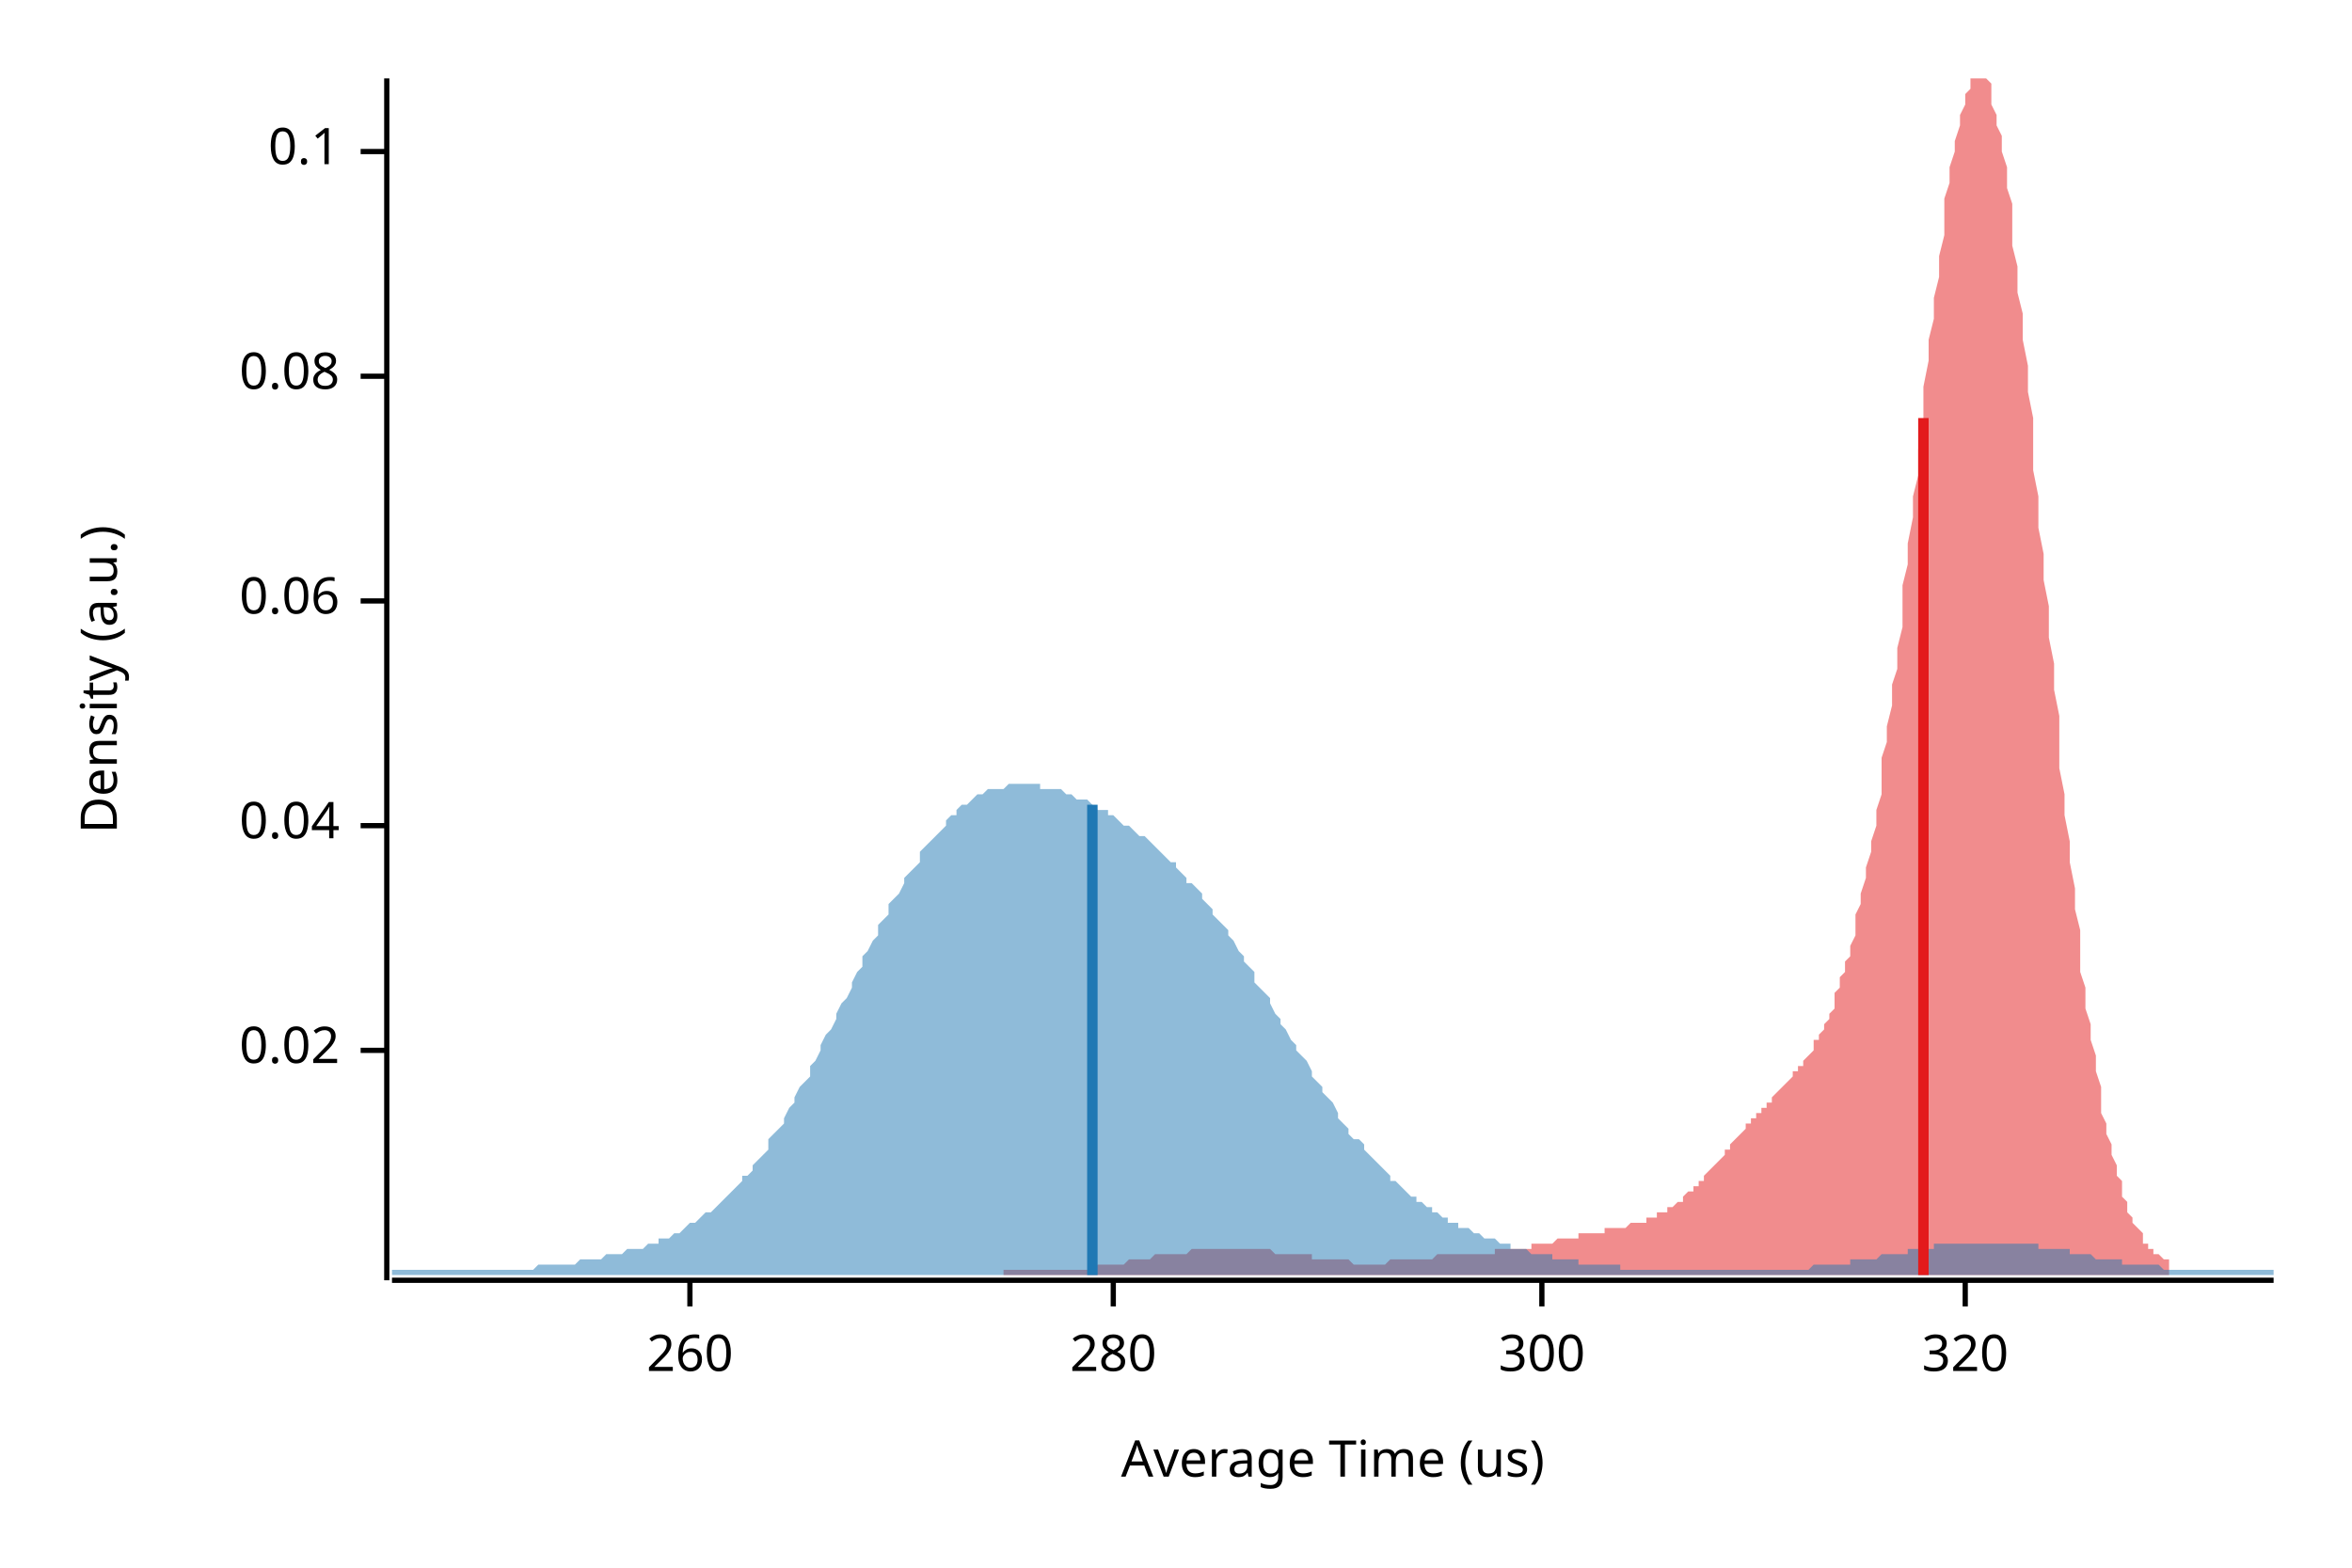
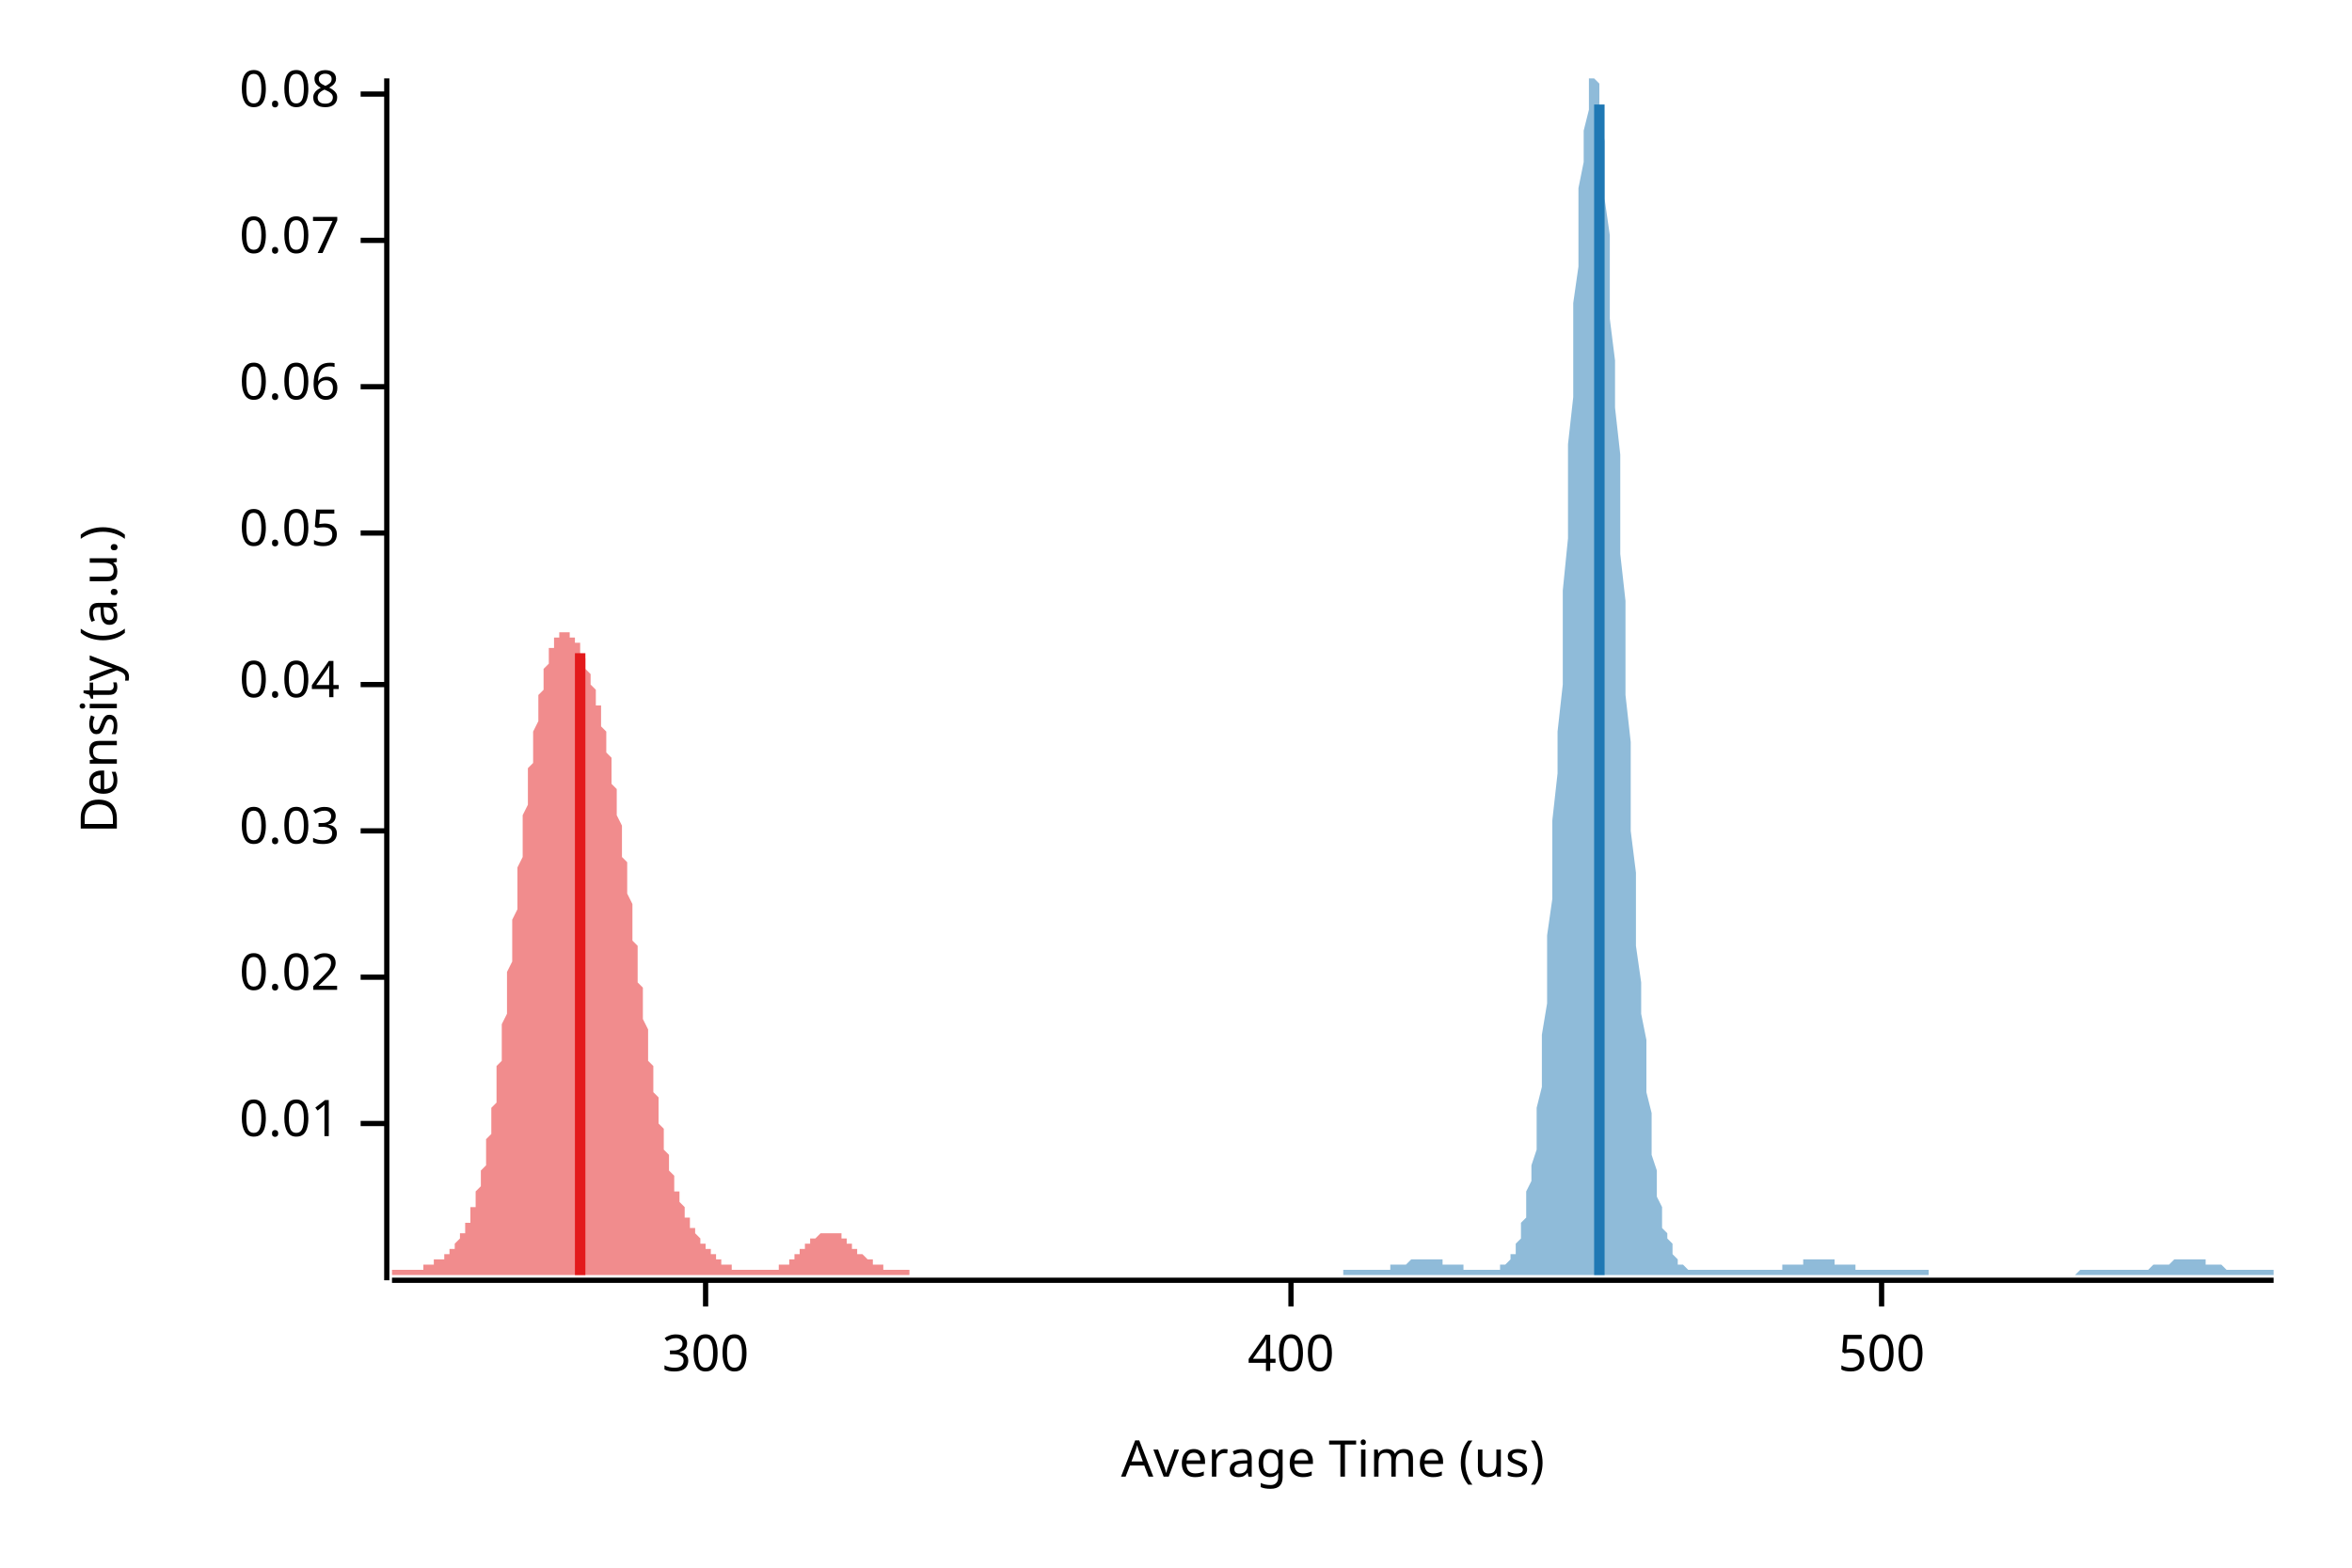
<svg xmlns="http://www.w3.org/2000/svg" width="450" height="300" viewBox="0 0 450 300">
  <text x="15" y="130" dy="0.76em" text-anchor="middle" font-family="sans-serif" font-size="9.677" opacity="1" fill="#000000" transform="rotate(270, 15, 130)">
Density (a.u.)
</text>
  <text x="255" y="285" dy="-0.5ex" text-anchor="middle" font-family="sans-serif" font-size="9.677" opacity="1" fill="#000000">
Average Time (us)
</text>
  <polyline fill="none" opacity="1" stroke="#000000" stroke-width="1" points="74,15 74,245 " />
-   <text x="65" y="201" dy="0.5ex" text-anchor="end" font-family="sans-serif" font-size="9.677" opacity="1" fill="#000000">
+   <text x="65" y="215" dy="0.5ex" text-anchor="end" font-family="sans-serif" font-size="9.677" opacity="1" fill="#000000">
+ 0.01
+ </text>
+   <polyline fill="none" opacity="1" stroke="#000000" stroke-width="1" points="69,215 74,215 " />
+   <text x="65" y="187" dy="0.5ex" text-anchor="end" font-family="sans-serif" font-size="9.677" opacity="1" fill="#000000">
0.02
</text>
-   <polyline fill="none" opacity="1" stroke="#000000" stroke-width="1" points="69,201 74,201 " />
-   <text x="65" y="158" dy="0.5ex" text-anchor="end" font-family="sans-serif" font-size="9.677" opacity="1" fill="#000000">
+   <polyline fill="none" opacity="1" stroke="#000000" stroke-width="1" points="69,187 74,187 " />
+   <text x="65" y="159" dy="0.5ex" text-anchor="end" font-family="sans-serif" font-size="9.677" opacity="1" fill="#000000">
+ 0.03
+ </text>
+   <polyline fill="none" opacity="1" stroke="#000000" stroke-width="1" points="69,159 74,159 " />
+   <text x="65" y="131" dy="0.5ex" text-anchor="end" font-family="sans-serif" font-size="9.677" opacity="1" fill="#000000">
0.04
</text>
-   <polyline fill="none" opacity="1" stroke="#000000" stroke-width="1" points="69,158 74,158 " />
-   <text x="65" y="115" dy="0.5ex" text-anchor="end" font-family="sans-serif" font-size="9.677" opacity="1" fill="#000000">
+   <polyline fill="none" opacity="1" stroke="#000000" stroke-width="1" points="69,131 74,131 " />
+   <text x="65" y="102" dy="0.5ex" text-anchor="end" font-family="sans-serif" font-size="9.677" opacity="1" fill="#000000">
+ 0.05
+ </text>
+   <polyline fill="none" opacity="1" stroke="#000000" stroke-width="1" points="69,102 74,102 " />
+   <text x="65" y="74" dy="0.5ex" text-anchor="end" font-family="sans-serif" font-size="9.677" opacity="1" fill="#000000">
0.06
</text>
-   <polyline fill="none" opacity="1" stroke="#000000" stroke-width="1" points="69,115 74,115 " />
-   <text x="65" y="72" dy="0.5ex" text-anchor="end" font-family="sans-serif" font-size="9.677" opacity="1" fill="#000000">
+   <polyline fill="none" opacity="1" stroke="#000000" stroke-width="1" points="69,74 74,74 " />
+   <text x="65" y="46" dy="0.5ex" text-anchor="end" font-family="sans-serif" font-size="9.677" opacity="1" fill="#000000">
+ 0.07
+ </text>
+   <polyline fill="none" opacity="1" stroke="#000000" stroke-width="1" points="69,46 74,46 " />
+   <text x="65" y="18" dy="0.5ex" text-anchor="end" font-family="sans-serif" font-size="9.677" opacity="1" fill="#000000">
0.08
</text>
-   <polyline fill="none" opacity="1" stroke="#000000" stroke-width="1" points="69,72 74,72 " />
-   <text x="65" y="29" dy="0.5ex" text-anchor="end" font-family="sans-serif" font-size="9.677" opacity="1" fill="#000000">
- 0.1
- </text>
-   <polyline fill="none" opacity="1" stroke="#000000" stroke-width="1" points="69,29 74,29 " />
+   <polyline fill="none" opacity="1" stroke="#000000" stroke-width="1" points="69,18 74,18 " />
  <polyline fill="none" opacity="1" stroke="#000000" stroke-width="1" points="75,245 435,245 " />
-   <text x="132" y="255" dy="0.76em" text-anchor="middle" font-family="sans-serif" font-size="9.677" opacity="1" fill="#000000">
- 260
- </text>
-   <polyline fill="none" opacity="1" stroke="#000000" stroke-width="1" points="132,245 132,250 " />
-   <text x="213" y="255" dy="0.76em" text-anchor="middle" font-family="sans-serif" font-size="9.677" opacity="1" fill="#000000">
- 280
- </text>
-   <polyline fill="none" opacity="1" stroke="#000000" stroke-width="1" points="213,245 213,250 " />
-   <text x="295" y="255" dy="0.76em" text-anchor="middle" font-family="sans-serif" font-size="9.677" opacity="1" fill="#000000">
+   <text x="135" y="255" dy="0.76em" text-anchor="middle" font-family="sans-serif" font-size="9.677" opacity="1" fill="#000000">
300
</text>
-   <polyline fill="none" opacity="1" stroke="#000000" stroke-width="1" points="295,245 295,250 " />
-   <text x="376" y="255" dy="0.76em" text-anchor="middle" font-family="sans-serif" font-size="9.677" opacity="1" fill="#000000">
- 320
+   <polyline fill="none" opacity="1" stroke="#000000" stroke-width="1" points="135,245 135,250 " />
+   <text x="247" y="255" dy="0.76em" text-anchor="middle" font-family="sans-serif" font-size="9.677" opacity="1" fill="#000000">
+ 400
</text>
-   <polyline fill="none" opacity="1" stroke="#000000" stroke-width="1" points="376,245 376,250 " />
-   <polygon opacity="0.5" fill="#E31A1C" points="192,243 193,243 193,243 194,243 194,243 195,243 195,243 195,243 196,243 196,243 197,243 197,243 198,243 198,243 199,243 199,243 199,243 200,243 200,243 201,243 201,243 202,243 202,243 203,243 203,243 203,243 204,243 204,243 205,243 205,243 206,243 206,243 207,243 207,243 207,243 208,243 208,243 209,243 209,243 210,242 210,242 211,242 211,242 212,242 212,242 212,242 213,242 213,242 214,242 214,242 215,242 215,242 216,241 216,241 216,241 217,241 217,241 218,241 218,241 219,241 219,241 220,241 220,241 220,241 221,240 221,240 222,240 222,240 223,240 223,240 224,240 224,240 224,240 225,240 225,240 226,240 226,240 227,240 227,240 228,239 228,239 229,239 229,239 229,239 230,239 230,239 231,239 231,239 232,239 232,239 233,239 233,239 233,239 234,239 234,239 235,239 235,239 236,239 236,239 237,239 237,239 237,239 238,239 238,239 239,239 239,239 240,239 240,239 241,239 241,239 241,239 242,239 242,239 243,239 243,239 244,240 244,240 245,240 245,240 245,240 246,240 246,240 247,240 247,240 248,240 248,240 249,240 249,240 250,240 250,240 250,240 251,240 251,241 252,241 252,241 253,241 253,241 254,241 254,241 254,241 255,241 255,241 256,241 256,241 257,241 257,241 258,241 258,241 258,241 259,242 259,242 260,242 260,242 261,242 261,242 262,242 262,242 262,242 263,242 263,242 264,242 264,242 265,242 265,242 266,241 266,241 267,241 267,241 267,241 268,241 268,241 269,241 269,241 270,241 270,241 271,241 271,241 271,241 272,241 272,241 273,241 273,241 274,241 274,241 275,240 275,240 275,240 276,240 276,240 277,240 277,240 278,240 278,240 279,240 279,240 279,240 280,240 280,240 281,240 281,240 282,240 282,240 283,240 283,240 284,240 284,240 284,240 285,240 285,240 286,240 286,239 287,239 287,239 288,239 288,239 288,239 289,239 289,239 290,239 290,239 291,239 291,239 292,239 292,239 292,239 293,239 293,238 294,238 294,238 295,238 295,238 296,238 296,238 296,238 297,238 297,238 298,237 298,237 299,237 299,237 300,237 300,237 300,237 301,237 301,237 302,237 302,236 303,236 303,236 304,236 304,236 305,236 305,236 305,236 306,236 306,236 307,236 307,235 308,235 308,235 309,235 309,235 309,235 310,235 310,235 311,235 311,235 312,234 312,234 313,234 313,234 313,234 314,234 314,234 315,234 315,233 316,233 316,233 317,233 317,233 317,232 318,232 318,232 319,232 319,231 320,231 320,231 321,230 321,230 322,230 322,229 322,229 323,228 323,228 324,228 324,227 325,227 325,226 326,226 326,225 326,225 327,224 327,224 328,223 328,223 329,222 329,222 330,221 330,221 330,220 331,220 331,219 332,218 332,218 333,217 333,217 334,216 334,216 334,215 335,215 335,214 336,214 336,213 337,213 337,212 338,212 338,211 339,211 339,210 339,210 340,209 340,209 341,208 341,208 342,207 342,207 343,206 343,206 343,205 344,205 344,204 345,204 345,203 346,202 346,202 347,201 347,200 347,199 348,199 348,198 349,197 349,196 350,195 350,194 351,193 351,192 351,190 352,189 352,187 353,186 353,184 354,183 354,181 355,179 355,177 355,175 356,173 356,171 357,168 357,166 358,163 358,161 359,158 359,155 360,152 360,149 360,145 361,142 361,139 362,135 362,131 363,128 363,124 364,120 364,116 364,112 365,108 365,104 366,99 366,95 367,91 367,86 368,82 368,78 368,74 369,69 369,65 370,61 370,57 371,53 371,49 372,45 372,42 372,38 373,35 373,32 374,29 374,27 375,24 375,22 376,20 376,18 377,17 377,15 377,15 378,15 378,15 379,15 379,15 380,15 380,15 381,16 381,18 381,20 382,22 382,24 383,26 383,29 384,32 384,36 385,39 385,43 385,47 386,51 386,56 387,60 387,65 388,70 388,75 389,80 389,85 389,90 390,95 390,101 391,106 391,111 392,116 392,122 393,127 393,132 394,137 394,142 394,147 395,152 395,156 396,161 396,165 397,170 397,174 398,178 398,182 398,186 399,189 399,193 400,196 400,199 401,202 401,205 402,208 402,210 402,213 403,215 403,217 404,219 404,221 405,223 405,225 406,226 406,228 406,229 407,230 407,232 408,233 408,234 409,235 409,235 410,236 410,237 410,238 411,238 411,239 412,239 412,240 413,240 413,240 414,241 414,241 415,241 415,242 415,242 415,244 192,244 " />
-   <polygon opacity="0.5" fill="#1F78B4" points="75,244 75,243 76,243 77,243 77,243 78,243 79,243 80,243 80,243 81,243 82,243 82,243 83,243 84,243 85,243 85,243 86,243 87,243 87,243 88,243 89,243 90,243 90,243 91,243 92,243 93,243 93,243 94,243 95,243 95,243 96,243 97,243 98,243 98,243 99,243 100,243 100,243 101,243 102,243 103,242 103,242 104,242 105,242 106,242 106,242 107,242 108,242 108,242 109,242 110,242 111,241 111,241 112,241 113,241 113,241 114,241 115,241 116,240 116,240 117,240 118,240 119,240 119,240 120,239 121,239 121,239 122,239 123,239 124,238 124,238 125,238 126,238 126,237 127,237 128,237 129,236 129,236 130,236 131,235 131,235 132,234 133,234 134,233 134,233 135,232 136,232 137,231 137,231 138,230 139,229 139,229 140,228 141,227 142,226 142,225 143,225 144,224 144,223 145,222 146,221 147,220 147,218 148,217 149,216 150,215 150,214 151,212 152,211 152,210 153,208 154,207 155,206 155,204 156,203 157,201 157,200 158,198 159,197 160,195 160,194 161,192 162,191 163,189 163,188 164,186 165,185 165,183 166,182 167,180 168,179 168,177 169,176 170,175 170,173 171,172 172,171 173,169 173,168 174,167 175,166 176,165 176,163 177,162 178,161 178,161 179,160 180,159 181,158 181,157 182,156 183,156 183,155 184,154 185,154 186,153 186,153 187,152 188,152 188,152 189,151 190,151 191,151 191,151 192,151 193,150 194,150 194,150 195,150 196,150 196,150 197,150 198,150 199,150 199,151 200,151 201,151 201,151 202,151 203,151 204,152 204,152 205,152 206,153 207,153 207,153 208,153 209,154 209,154 210,155 211,155 212,155 212,156 213,156 214,157 214,157 215,158 216,158 217,159 217,159 218,160 219,160 220,161 220,161 221,162 222,163 222,163 223,164 224,165 225,165 225,166 226,167 227,168 227,169 228,169 229,170 230,171 230,172 231,173 232,174 232,175 233,176 234,177 235,178 235,179 236,180 237,182 238,183 238,184 239,185 240,186 240,188 241,189 242,190 243,191 243,192 244,194 245,195 245,196 246,197 247,199 248,200 248,201 249,202 250,203 251,205 251,206 252,207 253,208 253,209 254,210 255,211 256,213 256,214 257,215 258,216 258,217 259,218 260,218 261,219 261,220 262,221 263,222 264,223 264,223 265,224 266,225 266,226 267,226 268,227 269,228 269,228 270,229 271,229 271,230 272,230 273,231 274,231 274,232 275,232 276,233 277,233 277,234 278,234 279,234 279,235 280,235 281,235 282,236 282,236 283,236 284,237 284,237 285,237 286,237 287,238 287,238 288,238 289,238 289,239 290,239 291,239 292,239 292,239 293,240 294,240 295,240 295,240 296,240 297,240 297,241 298,241 299,241 300,241 300,241 301,241 302,241 302,242 303,242 304,242 305,242 305,242 306,242 307,242 308,242 308,242 309,242 310,242 310,243 311,243 312,243 313,243 313,243 314,243 315,243 315,243 316,243 317,243 318,243 318,243 319,243 320,243 321,243 321,243 322,243 323,243 323,243 324,243 325,243 326,243 326,243 327,243 328,243 328,243 329,243 330,243 331,243 331,243 332,243 333,243 333,243 334,243 335,243 336,243 336,243 337,243 338,243 339,243 339,243 340,243 341,243 341,243 342,243 343,243 344,243 344,243 345,243 346,243 346,243 347,242 348,242 349,242 349,242 350,242 351,242 352,242 352,242 353,242 354,242 354,241 355,241 356,241 357,241 357,241 358,241 359,241 359,241 360,240 361,240 362,240 362,240 363,240 364,240 365,240 365,239 366,239 367,239 367,239 368,239 369,239 370,239 370,238 371,238 372,238 372,238 373,238 374,238 375,238 375,238 376,238 377,238 378,238 378,238 379,238 380,238 380,238 381,238 382,238 383,238 383,238 384,238 385,238 385,238 386,238 387,238 388,238 388,238 389,238 390,238 390,239 391,239 392,239 393,239 393,239 394,239 395,239 396,239 396,240 397,240 398,240 398,240 399,240 400,240 401,241 401,241 402,241 403,241 403,241 404,241 405,241 406,241 406,242 407,242 408,242 409,242 409,242 410,242 411,242 411,242 412,242 413,242 414,243 414,243 415,243 416,243 416,243 417,243 418,243 419,243 419,243 420,243 421,243 422,243 422,243 423,243 424,243 424,243 425,243 426,243 427,243 427,243 428,243 429,243 429,243 430,243 431,243 432,243 432,243 433,243 434,243 435,243 435,244 75,244 " />
-   <polyline fill="none" opacity="1" stroke="#E31A1C" stroke-width="2" points="368,244 368,80 " />
-   <polyline fill="none" opacity="1" stroke="#1F78B4" stroke-width="2" points="209,244 209,154 " />
+   <polyline fill="none" opacity="1" stroke="#000000" stroke-width="1" points="247,245 247,250 " />
+   <text x="360" y="255" dy="0.76em" text-anchor="middle" font-family="sans-serif" font-size="9.677" opacity="1" fill="#000000">
+ 500
+ </text>
+   <polyline fill="none" opacity="1" stroke="#000000" stroke-width="1" points="360,245 360,250 " />
+   <polygon opacity="0.5" fill="#E31A1C" points="75,243 75,243 75,243 75,243 75,243 75,243 76,243 76,243 76,243 76,243 76,243 77,243 77,243 77,243 77,243 77,243 78,243 78,243 78,243 78,243 78,243 79,243 79,243 79,243 79,243 79,243 80,243 80,243 80,243 80,243 80,243 81,243 81,243 81,243 81,243 81,242 82,242 82,242 82,242 82,242 82,242 83,242 83,242 83,242 83,242 83,241 84,241 84,241 84,241 84,241 84,241 85,241 85,240 85,240 85,240 85,240 86,240 86,240 86,239 86,239 86,239 87,239 87,238 87,238 87,238 87,238 88,237 88,237 88,237 88,236 88,236 89,236 89,235 89,235 89,234 89,234 90,234 90,233 90,233 90,232 90,231 91,231 91,230 91,230 91,229 91,228 92,227 92,227 92,226 92,225 92,224 93,223 93,222 93,221 93,220 93,218 94,217 94,216 94,215 94,213 94,212 95,211 95,209 95,207 95,206 95,204 96,203 96,201 96,199 96,197 96,196 97,194 97,192 97,190 97,188 97,186 98,184 98,182 98,180 98,178 98,176 99,174 99,172 99,170 99,168 99,166 100,164 100,162 100,160 100,158 100,156 101,154 101,153 101,151 101,149 101,147 102,146 102,144 102,143 102,141 102,140 103,138 103,137 103,135 103,134 103,133 104,132 104,131 104,130 104,129 104,128 105,127 105,126 105,126 105,125 105,124 106,124 106,123 106,123 106,122 106,122 107,122 107,121 107,121 107,121 107,121 108,121 108,121 108,121 108,121 108,121 109,121 109,121 109,121 109,121 109,122 110,122 110,122 110,122 110,123 110,123 111,123 111,124 111,124 111,125 111,125 111,125 112,126 112,126 112,127 112,127 112,128 113,129 113,129 113,130 113,130 113,131 114,132 114,132 114,133 114,134 114,135 115,135 115,136 115,137 115,138 115,139 116,140 116,141 116,142 116,143 116,144 117,145 117,146 117,147 117,148 117,150 118,151 118,152 118,153 118,155 118,156 119,158 119,159 119,161 119,162 119,164 120,165 120,167 120,168 120,170 120,171 121,173 121,175 121,176 121,178 121,180 122,181 122,183 122,184 122,186 122,188 123,189 123,191 123,192 123,194 123,195 124,197 124,198 124,200 124,201 124,203 125,204 125,205 125,207 125,208 125,209 126,210 126,212 126,213 126,214 126,215 127,216 127,217 127,218 127,219 127,220 128,221 128,222 128,223 128,223 128,224 129,225 129,226 129,226 129,227 129,228 130,228 130,229 130,229 130,230 130,230 131,231 131,231 131,232 131,232 131,233 132,233 132,234 132,234 132,234 132,235 133,235 133,235 133,236 133,236 133,236 134,237 134,237 134,237 134,238 134,238 135,238 135,238 135,239 135,239 135,239 136,239 136,239 136,240 136,240 136,240 137,240 137,240 137,241 137,241 137,241 138,241 138,241 138,241 138,241 138,242 139,242 139,242 139,242 139,242 139,242 140,242 140,242 140,242 140,242 140,243 141,243 141,243 141,243 141,243 141,243 142,243 142,243 142,243 142,243 142,243 143,243 143,243 143,243 143,243 143,243 144,243 144,243 144,243 144,243 144,243 145,243 145,243 145,243 145,243 145,243 146,243 146,243 146,243 146,243 146,243 147,243 147,243 147,243 147,243 147,243 147,243 148,243 148,243 148,243 148,243 148,243 149,243 149,242 149,242 149,242 149,242 150,242 150,242 150,242 150,242 150,242 151,242 151,241 151,241 151,241 151,241 152,241 152,241 152,240 152,240 152,240 153,240 153,240 153,240 153,239 153,239 154,239 154,239 154,239 154,238 154,238 155,238 155,238 155,238 155,238 155,237 156,237 156,237 156,237 156,237 156,237 157,236 157,236 157,236 157,236 157,236 158,236 158,236 158,236 158,236 158,236 159,236 159,236 159,236 159,236 159,236 160,236 160,236 160,236 160,236 160,236 161,236 161,236 161,237 161,237 161,237 162,237 162,237 162,237 162,237 162,238 163,238 163,238 163,238 163,238 163,239 164,239 164,239 164,239 164,239 164,240 165,240 165,240 165,240 165,240 165,240 166,241 166,241 166,241 166,241 166,241 167,241 167,241 167,242 167,242 167,242 168,242 168,242 168,242 168,242 168,242 169,242 169,243 169,243 169,243 169,243 170,243 170,243 170,243 170,243 170,243 171,243 171,243 171,243 171,243 171,243 172,243 172,243 172,243 172,243 172,243 173,243 173,243 173,243 173,243 173,243 174,243 174,243 174,244 75,244 " />
+   <polygon opacity="0.5" fill="#1F78B4" points="257,243 257,243 258,243 258,243 258,243 259,243 259,243 259,243 260,243 260,243 260,243 261,243 261,243 261,243 262,243 262,243 263,243 263,243 263,243 264,243 264,243 264,243 265,243 265,243 265,243 266,243 266,242 266,242 267,242 267,242 268,242 268,242 268,242 269,242 269,242 269,242 270,241 270,241 270,241 271,241 271,241 271,241 272,241 272,241 273,241 273,241 273,241 274,241 274,241 274,241 275,241 275,241 275,241 276,241 276,242 276,242 277,242 277,242 278,242 278,242 278,242 279,242 279,242 279,242 280,242 280,243 280,243 281,243 281,243 281,243 282,243 282,243 283,243 283,243 283,243 284,243 284,243 284,243 285,243 285,243 285,243 286,243 286,243 286,243 287,243 287,243 287,242 288,242 288,242 289,241 289,241 289,240 290,240 290,239 290,238 291,237 291,236 291,234 292,233 292,231 292,228 293,226 293,223 294,220 294,216 294,212 295,208 295,203 295,198 296,192 296,186 296,179 297,172 297,165 297,157 298,148 298,140 299,131 299,122 299,113 300,103 300,94 300,85 301,76 301,67 301,58 302,51 302,43 302,36 303,31 303,25 304,21 304,18 304,15 305,15 305,15 305,15 306,16 306,18 306,22 307,27 307,32 307,38 308,45 308,53 308,61 309,69 309,78 310,87 310,96 310,106 311,115 311,124 311,133 312,142 312,151 312,159 313,167 313,174 313,181 314,188 314,194 315,199 315,204 315,209 316,213 316,217 316,221 317,224 317,227 317,229 318,231 318,233 318,235 319,236 319,237 320,238 320,239 320,240 321,241 321,241 321,242 322,242 322,242 322,242 323,243 323,243 323,243 324,243 324,243 325,243 325,243 325,243 326,243 326,243 326,243 327,243 327,243 327,243 328,243 328,243 328,243 329,243 329,243 329,243 330,243 330,243 331,243 331,243 331,243 332,243 332,243 332,243 333,243 333,243 333,243 334,243 334,243 334,243 335,243 335,243 336,243 336,243 336,243 337,243 337,243 337,243 338,243 338,243 338,243 339,243 339,243 339,243 340,243 340,243 341,243 341,243 341,242 342,242 342,242 342,242 343,242 343,242 343,242 344,242 344,242 344,242 345,242 345,241 346,241 346,241 346,241 347,241 347,241 347,241 348,241 348,241 348,241 349,241 349,241 349,241 350,241 350,241 350,241 351,241 351,242 352,242 352,242 352,242 353,242 353,242 353,242 354,242 354,242 354,242 355,242 355,243 355,243 356,243 356,243 357,243 357,243 357,243 358,243 358,243 358,243 359,243 359,243 359,243 360,243 360,243 360,243 361,243 361,243 362,243 362,243 362,243 363,243 363,243 363,243 364,243 364,243 364,243 365,243 365,243 365,243 366,243 366,243 367,243 367,243 367,243 368,243 368,243 368,243 369,243 369,244 369,244 370,244 370,244 370,244 371,244 371,244 371,244 372,244 372,244 373,244 373,244 373,244 374,244 374,244 374,244 375,244 375,244 375,244 376,244 376,244 376,244 377,244 377,244 378,244 378,244 378,244 379,244 379,244 379,244 380,244 380,244 380,244 381,244 381,244 381,244 382,244 382,244 383,244 383,244 383,244 384,244 384,244 384,244 385,244 385,244 385,244 386,244 386,244 386,244 387,244 387,244 388,244 388,244 388,244 389,244 389,244 389,244 390,244 390,244 390,244 391,244 391,244 391,244 392,244 392,244 392,244 393,244 393,244 394,244 394,244 394,244 395,244 395,244 395,244 396,244 396,244 396,244 397,244 397,244 397,244 398,243 398,243 399,243 399,243 399,243 400,243 400,243 400,243 401,243 401,243 401,243 402,243 402,243 402,243 403,243 403,243 404,243 404,243 404,243 405,243 405,243 405,243 406,243 406,243 406,243 407,243 407,243 407,243 408,243 408,243 409,243 409,243 409,243 410,243 410,243 410,243 411,243 411,243 411,243 412,242 412,242 412,242 413,242 413,242 413,242 414,242 414,242 415,242 415,242 415,242 416,241 416,241 416,241 417,241 417,241 417,241 418,241 418,241 418,241 419,241 419,241 420,241 420,241 420,241 421,241 421,241 421,241 422,241 422,242 422,242 423,242 423,242 423,242 424,242 424,242 425,242 425,242 425,242 426,243 426,243 426,243 427,243 427,243 427,243 428,243 428,243 428,243 429,243 429,243 430,243 430,243 430,243 431,243 431,243 431,243 432,243 432,243 432,243 433,243 433,243 433,243 434,243 434,243 435,243 435,244 257,244 " />
+   <polyline fill="none" opacity="1" stroke="#E31A1C" stroke-width="2" points="111,244 111,125 " />
+   <polyline fill="none" opacity="1" stroke="#1F78B4" stroke-width="2" points="306,244 306,20 " />
</svg>
